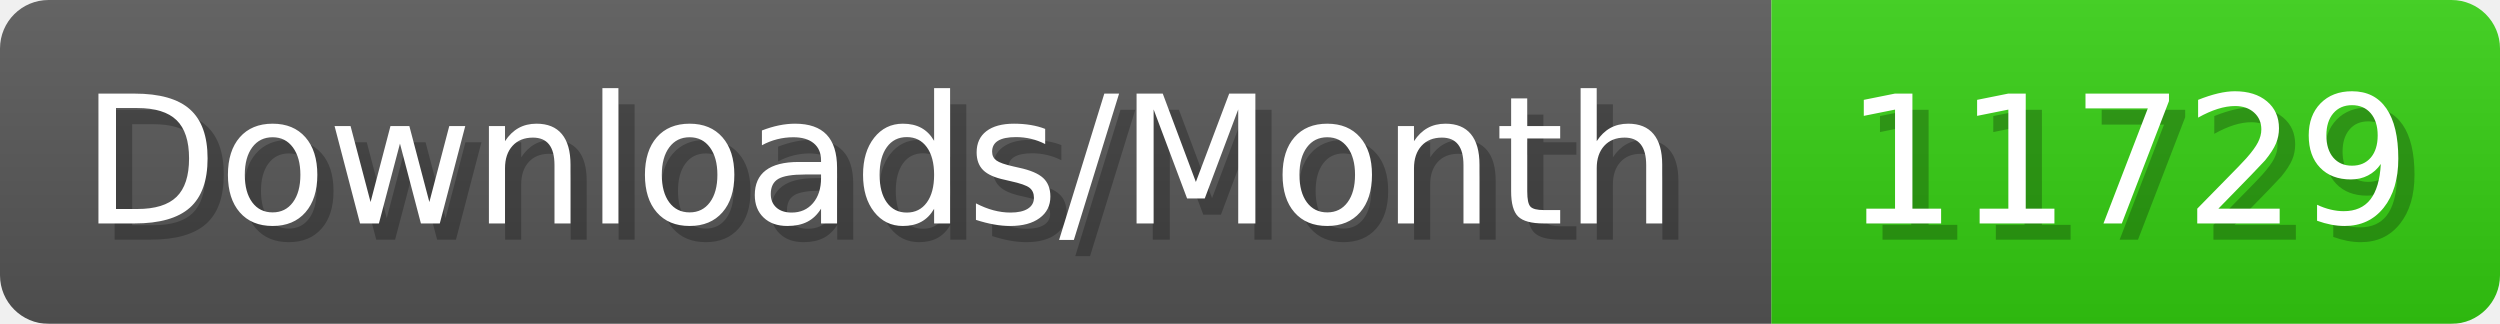
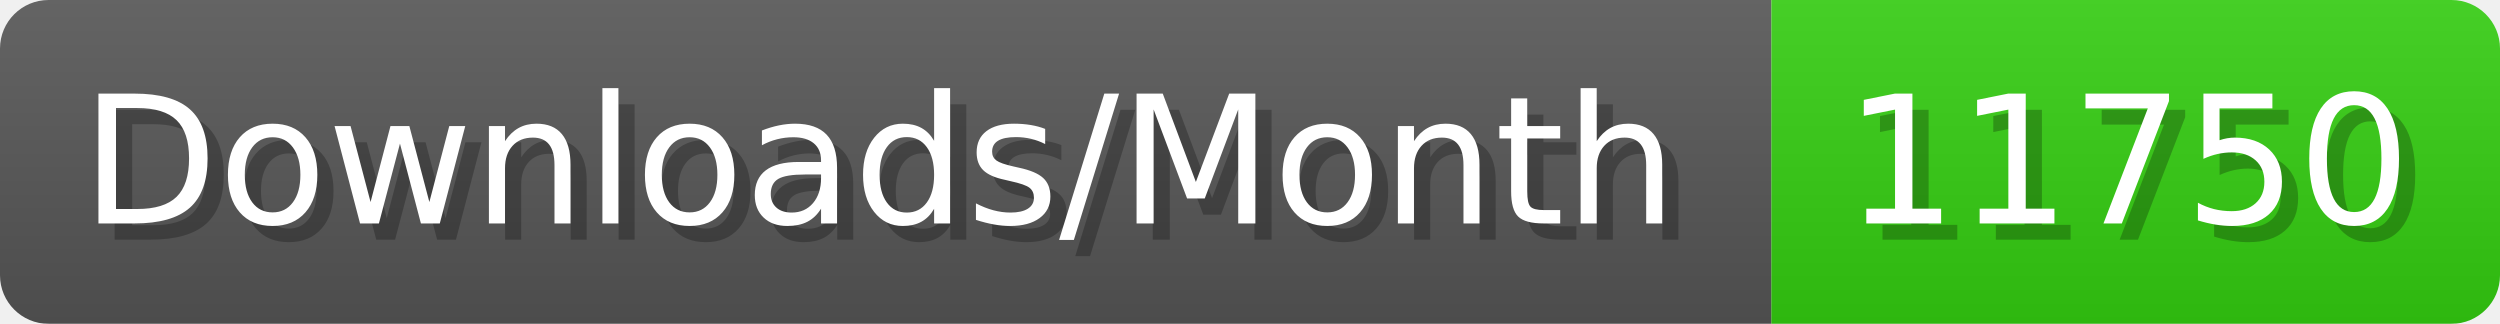
- <svg xmlns="http://www.w3.org/2000/svg" width="154.4" height="20" viewBox="0 0 1544 200" role="img" aria-label="Downloads/Month: 11729">
+ <svg xmlns="http://www.w3.org/2000/svg" width="154.4" height="20" viewBox="0 0 1544 200" role="img" aria-label="Downloads/Month: 11750">
  <linearGradient id="YlXUI" x2="0" y2="100%">
    <stop offset="0" stop-opacity=".1" stop-color="#EEE" />
    <stop offset="1" stop-opacity=".1" />
  </linearGradient>
  <mask id="JHhop">
    <rect width="1544" height="200" rx="30" fill="#FFF" />
  </mask>
  <g mask="url(#JHhop)">
    <rect width="1094" height="200" fill="#555" />
    <rect width="450" height="200" fill="#3C1" x="1094" />
    <rect width="1544" height="200" fill="url(#YlXUI)" />
  </g>
  <g aria-hidden="true" fill="#fff" text-anchor="start" font-family="Verdana,DejaVu Sans,sans-serif" font-size="110">
    <text x="60" y="148" textLength="994" fill="#000" opacity="0.25">Downloads/Month</text>
    <text x="50" y="138" textLength="994">Downloads/Month</text>
-     <text x="1149" y="148" textLength="350" fill="#000" opacity="0.25">11729</text>
-     <text x="1139" y="138" textLength="350">11729</text>
+     <text x="1149" y="148" textLength="350" fill="#000" opacity="0.25">11750</text>
+     <text x="1139" y="138" textLength="350">11750</text>
  </g>
</svg>
